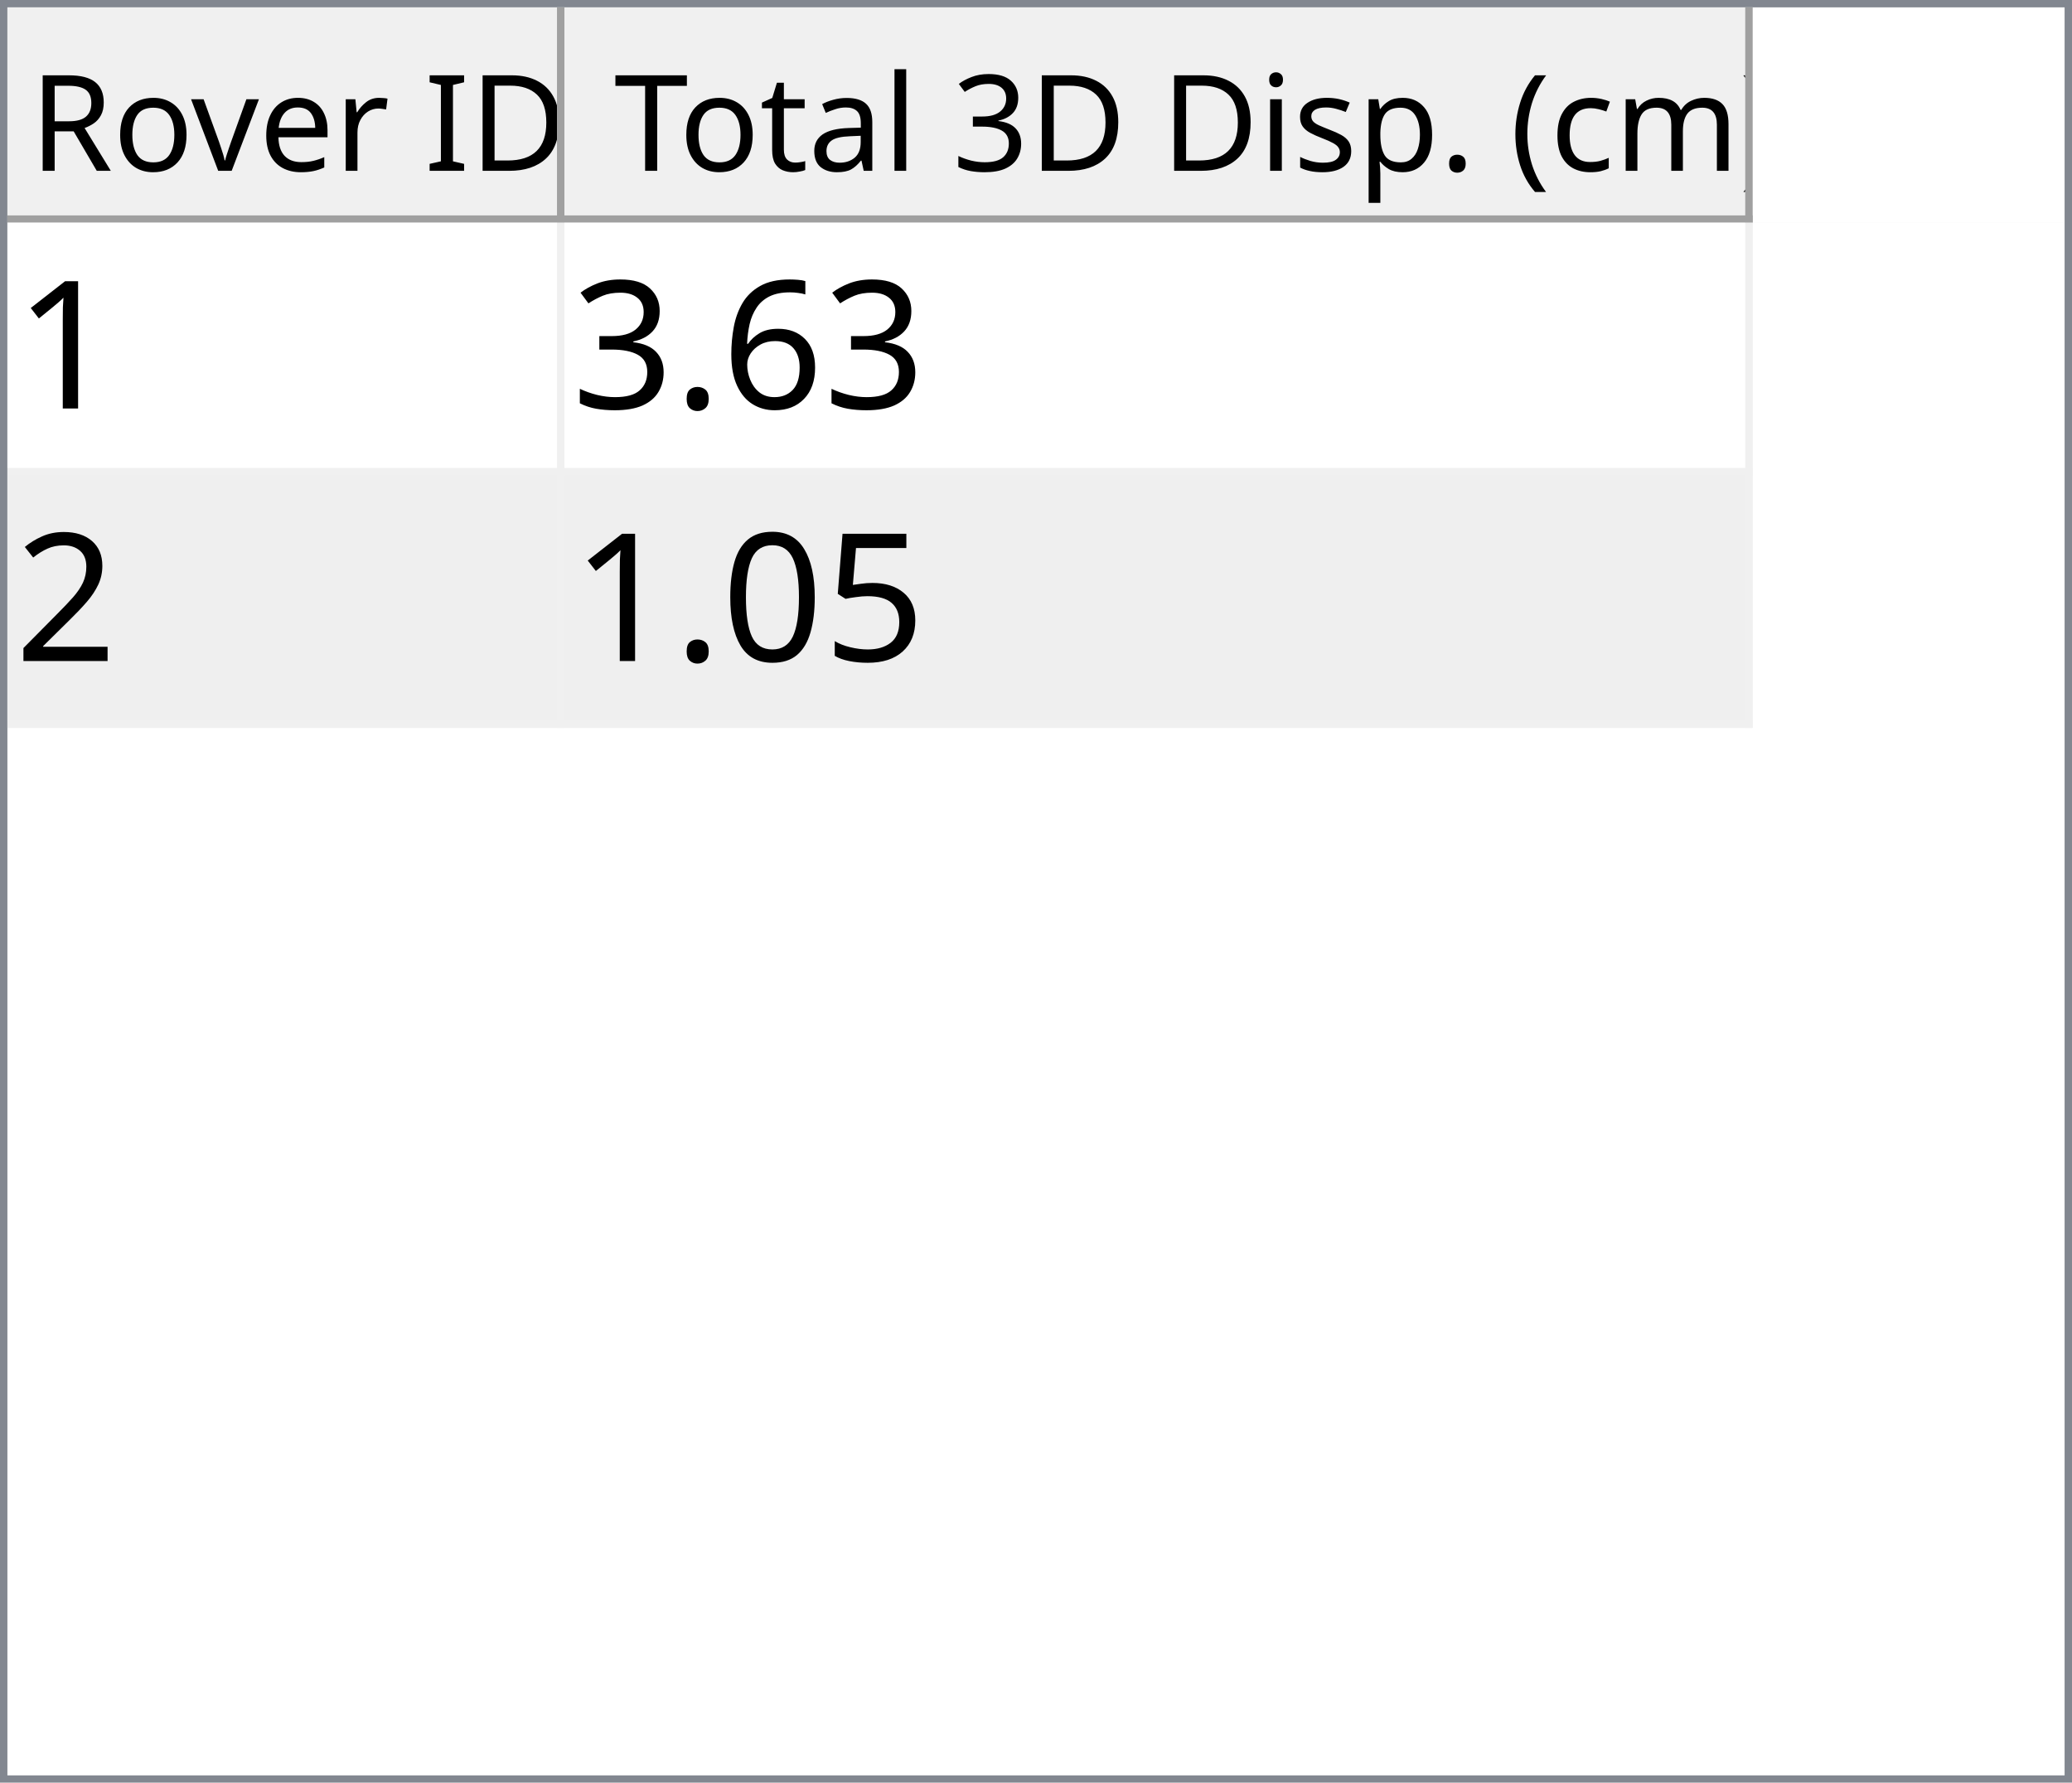
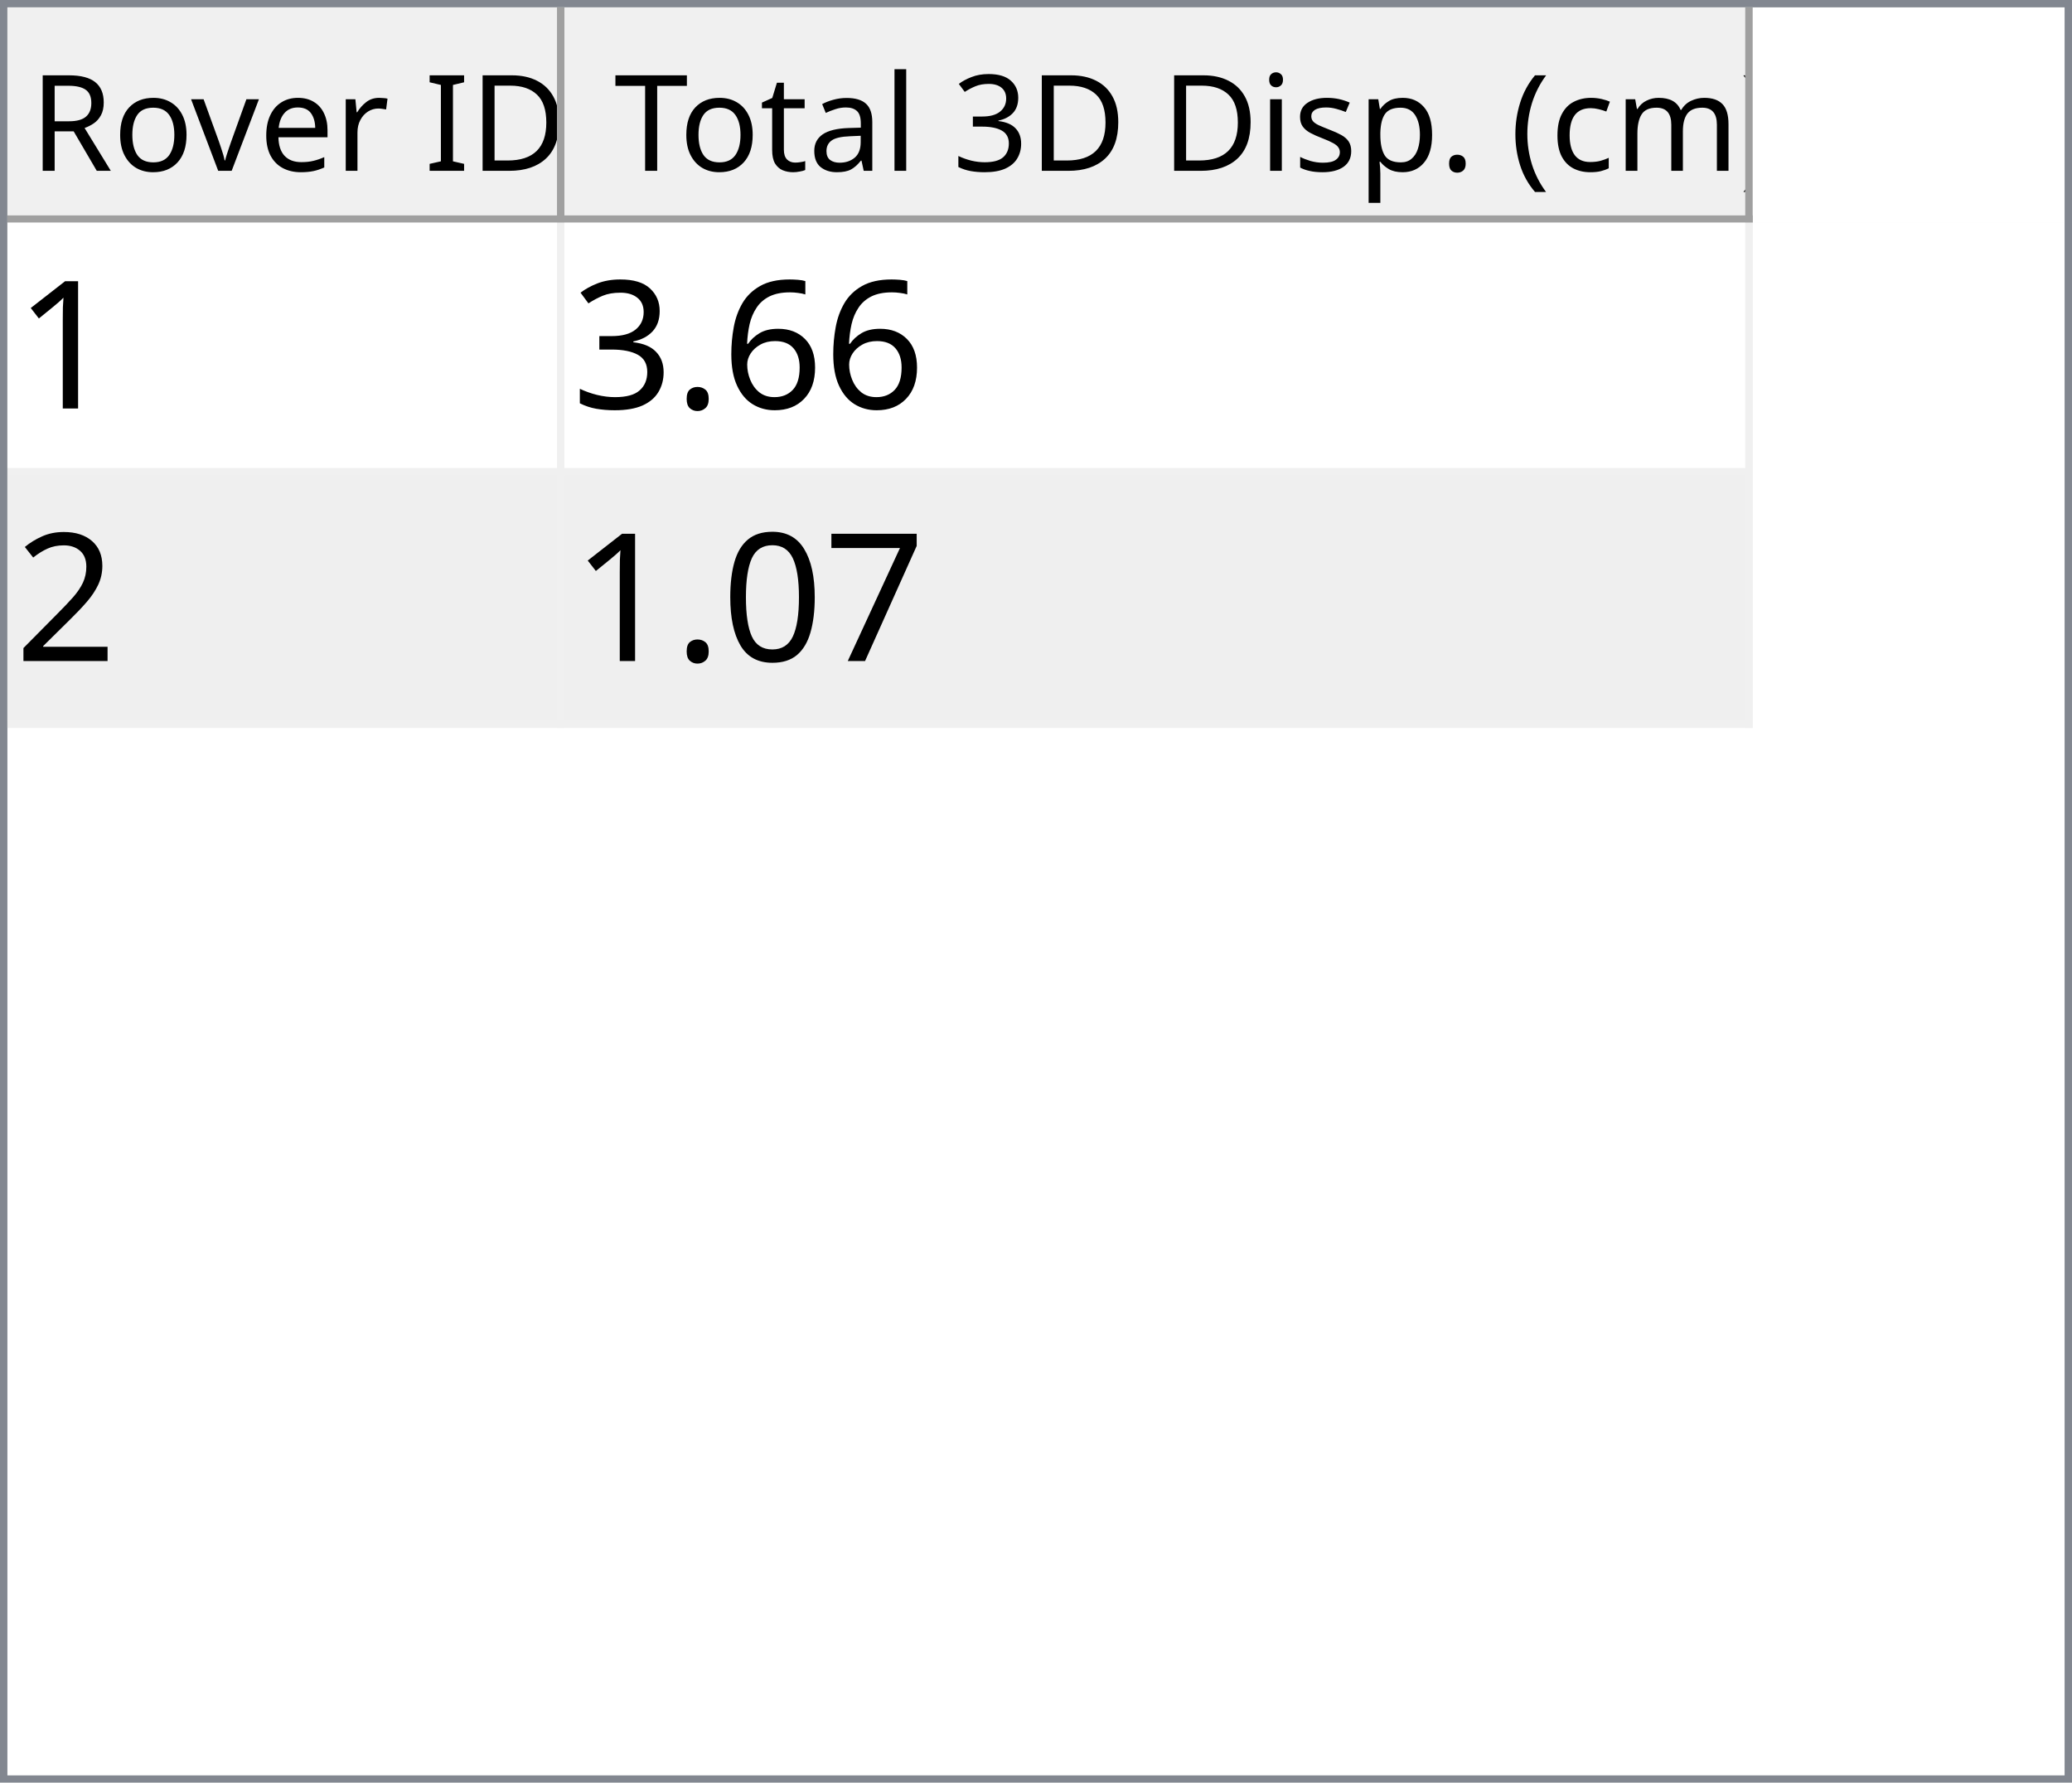
<svg xmlns="http://www.w3.org/2000/svg" style="fill-opacity:1; color-rendering:auto; color-interpolation:auto; text-rendering:auto; stroke:black; stroke-linecap:square; stroke-miterlimit:10; shape-rendering:auto; stroke-opacity:1; fill:black; stroke-dasharray:none; font-weight:normal; stroke-width:1; font-family:'Dialog'; font-style:normal; stroke-linejoin:miter; font-size:12px; stroke-dashoffset:0; image-rendering:auto;" width="279" height="240">
  <defs id="genericDefs" />
  <g>
    <defs id="defs1">
      <clipPath clipPathUnits="userSpaceOnUse" id="clipPath1">
        <path d="M0 0 L279 0 L279 240 L0 240 L0 0 Z" />
      </clipPath>
      <clipPath clipPathUnits="userSpaceOnUse" id="clipPath2">
        <path d="M0 0 L0 240 L279 240 L279 0 Z" />
      </clipPath>
      <clipPath clipPathUnits="userSpaceOnUse" id="clipPath3">
        <path d="M0 0 L0 29 L277 29 L277 0 Z" />
      </clipPath>
      <clipPath clipPathUnits="userSpaceOnUse" id="clipPath4">
        <path d="M0 0 L0 29 L75 29 L75 0 Z" />
      </clipPath>
      <clipPath clipPathUnits="userSpaceOnUse" id="clipPath5">
        <path d="M1 1 L1 28 L74 28 L74 1 Z" />
      </clipPath>
      <clipPath clipPathUnits="userSpaceOnUse" id="clipPath6">
        <path d="M0 0 L0 27 L73 27 L73 0 Z" />
      </clipPath>
      <clipPath clipPathUnits="userSpaceOnUse" id="clipPath7">
        <path d="M-0.5 -0.5 L-0.5 28.5 L74.5 28.5 L74.5 -0.5 Z" />
      </clipPath>
      <clipPath clipPathUnits="userSpaceOnUse" id="clipPath8">
        <path d="M0 0 L0 29 L160 29 L160 0 Z" />
      </clipPath>
      <clipPath clipPathUnits="userSpaceOnUse" id="clipPath9">
        <path d="M1 1 L1 28 L159 28 L159 1 Z" />
      </clipPath>
      <clipPath clipPathUnits="userSpaceOnUse" id="clipPath10">
        <path d="M0 0 L0 27 L158 27 L158 0 Z" />
      </clipPath>
      <clipPath clipPathUnits="userSpaceOnUse" id="clipPath11">
        <path d="M-0.5 -0.5 L-0.5 28.5 L159.5 28.5 L159.5 -0.5 Z" />
      </clipPath>
      <clipPath clipPathUnits="userSpaceOnUse" id="clipPath12">
        <path d="M0 0 L0 209 L277 209 L277 0 Z" />
      </clipPath>
      <clipPath clipPathUnits="userSpaceOnUse" id="clipPath13">
        <path d="M0 0 L0 68 L235 68 L235 0 Z" />
      </clipPath>
      <clipPath clipPathUnits="userSpaceOnUse" id="clipPath14">
        <path d="M-0.5 -0.5 L-0.5 67.5 L234.5 67.5 L234.5 -0.5 Z" />
      </clipPath>
      <clipPath clipPathUnits="userSpaceOnUse" id="clipPath15">
        <path d="M0 0 L0 33 L74 33 L74 0 Z" />
      </clipPath>
      <clipPath clipPathUnits="userSpaceOnUse" id="clipPath16">
        <path d="M0 0 L0 33 L159 33 L159 0 Z" />
      </clipPath>
      <font horiz-adv-x="64.551" id="font1">
        <font-face ascent="107.91" descent="25.098" units-per-em="100" style="font-style:normal; font-family:Segoe UI; font-weight:normal;" />
        <missing-glyph horiz-adv-x="64.551" d="M8.109 0 L8.109 68.266 L56.453 68.266 L56.453 0 L8.109 0 ZM15.328 7.234 L49.219 7.234 L49.219 61.031 L15.328 61.031 L15.328 7.234 Z" />
        <glyph unicode="D" horiz-adv-x="70.117" d="M9.188 0 L9.188 70.016 L28.516 70.016 Q65.531 70.016 65.531 35.891 Q65.531 19.672 55.25 9.836 Q44.969 0 27.734 0 L9.188 0 ZM17.391 62.594 L17.391 7.422 L27.828 7.422 Q41.609 7.422 49.273 14.797 Q56.938 22.172 56.938 35.688 Q56.938 62.594 28.328 62.594 L17.391 62.594 Z" />
        <glyph unicode="I" horiz-adv-x="26.611" d="M17.391 0 L9.188 0 L9.188 70.016 L17.391 70.016 L17.391 0 Z" />
        <glyph unicode=" " horiz-adv-x="27.393" d="" />
        <glyph unicode="r" horiz-adv-x="34.766" d="M34.188 41.891 Q32.078 43.5 28.125 43.5 Q23 43.5 19.555 38.672 Q16.109 33.844 16.109 25.484 L16.109 0 L8.109 0 L8.109 50 L16.109 50 L16.109 39.703 L16.312 39.703 Q18.016 44.969 21.531 47.922 Q25.047 50.875 29.391 50.875 Q32.516 50.875 34.188 50.203 L34.188 41.891 Z" />
        <glyph unicode="e" horiz-adv-x="52.295" d="M48.297 23 L12.984 23 Q13.188 14.656 17.484 10.109 Q21.781 5.562 29.297 5.562 Q37.75 5.562 44.828 11.141 L44.828 3.609 Q38.234 -1.172 27.391 -1.172 Q16.797 -1.172 10.742 5.641 Q4.688 12.453 4.688 24.812 Q4.688 36.469 11.305 43.82 Q17.922 51.172 27.734 51.172 Q37.547 51.172 42.922 44.828 Q48.297 38.484 48.297 27.203 L48.297 23 ZM40.094 29.781 Q40.047 36.719 36.75 40.578 Q33.453 44.438 27.594 44.438 Q21.922 44.438 17.969 40.383 Q14.016 36.328 13.094 29.781 L40.094 29.781 Z" />
        <glyph unicode="v" horiz-adv-x="47.9" d="M47.406 50 L27.484 0 L19.625 0 L0.688 50 L9.469 50 L22.172 13.672 Q23.578 9.672 23.922 6.688 L24.125 6.688 Q24.609 10.453 25.688 13.484 L38.969 50 L47.406 50 Z" />
        <glyph unicode="o" horiz-adv-x="58.594" d="M29 -1.172 Q17.922 -1.172 11.305 5.836 Q4.688 12.844 4.688 24.422 Q4.688 37.016 11.57 44.094 Q18.453 51.172 30.172 51.172 Q41.359 51.172 47.633 44.289 Q53.906 37.406 53.906 25.203 Q53.906 13.234 47.141 6.031 Q40.375 -1.172 29 -1.172 ZM29.594 44.438 Q21.875 44.438 17.383 39.188 Q12.891 33.938 12.891 24.703 Q12.891 15.828 17.43 10.695 Q21.969 5.562 29.594 5.562 Q37.359 5.562 41.531 10.594 Q45.703 15.625 45.703 24.906 Q45.703 34.281 41.531 39.359 Q37.359 44.438 29.594 44.438 Z" />
        <glyph unicode="R" horiz-adv-x="59.814" d="M59.375 0 L49.609 0 L37.891 19.625 Q36.281 22.359 34.766 24.289 Q33.25 26.219 31.664 27.438 Q30.078 28.656 28.25 29.219 Q26.422 29.781 24.125 29.781 L17.391 29.781 L17.391 0 L9.188 0 L9.188 70.016 L30.078 70.016 Q34.672 70.016 38.555 68.867 Q42.438 67.719 45.289 65.375 Q48.141 63.031 49.758 59.547 Q51.375 56.062 51.375 51.375 Q51.375 47.703 50.273 44.656 Q49.172 41.609 47.148 39.211 Q45.125 36.812 42.266 35.133 Q39.406 33.453 35.844 32.516 L35.844 32.328 Q37.594 31.547 38.891 30.547 Q40.188 29.547 41.359 28.18 Q42.531 26.812 43.68 25.078 Q44.828 23.344 46.234 21.047 L59.375 0 ZM17.391 62.594 L17.391 37.203 L28.516 37.203 Q31.594 37.203 34.203 38.133 Q36.812 39.062 38.719 40.797 Q40.625 42.531 41.703 45.047 Q42.781 47.562 42.781 50.688 Q42.781 56.297 39.141 59.445 Q35.5 62.594 28.609 62.594 L17.391 62.594 Z" />
        <glyph unicode=")" horiz-adv-x="30.176" d="M8.297 -15.922 L1.172 -15.922 Q16.406 2.344 16.406 26.812 Q16.406 51.469 1.078 70.016 L8.297 70.016 Q23.531 52.156 23.531 26.703 Q23.531 1.375 8.297 -15.922 Z" />
        <glyph unicode="m" horiz-adv-x="86.133" d="M79.109 0 L71.094 0 L71.094 28.719 Q71.094 37.016 68.531 40.727 Q65.969 44.438 59.906 44.438 Q54.781 44.438 51.195 39.75 Q47.609 35.062 47.609 28.516 L47.609 0 L39.594 0 L39.594 29.688 Q39.594 44.438 28.219 44.438 Q22.953 44.438 19.531 40.016 Q16.109 35.594 16.109 28.516 L16.109 0 L8.109 0 L8.109 50 L16.109 50 L16.109 42.094 L16.312 42.094 Q21.625 51.172 31.844 51.172 Q36.969 51.172 40.773 48.312 Q44.578 45.453 46 40.828 Q51.562 51.172 62.594 51.172 Q79.109 51.172 79.109 30.812 L79.109 0 Z" />
        <glyph unicode="c" horiz-adv-x="46.191" d="M42.188 2.297 Q36.422 -1.172 28.516 -1.172 Q17.828 -1.172 11.258 5.789 Q4.688 12.75 4.688 23.828 Q4.688 36.188 11.766 43.68 Q18.844 51.172 30.672 51.172 Q37.25 51.172 42.281 48.734 L42.281 40.531 Q36.719 44.438 30.375 44.438 Q22.703 44.438 17.797 38.945 Q12.891 33.453 12.891 24.516 Q12.891 15.719 17.508 10.641 Q22.125 5.562 29.891 5.562 Q36.422 5.562 42.188 9.906 L42.188 2.297 Z" />
        <glyph unicode="(" horiz-adv-x="30.176" d="M29.109 -15.922 L21.969 -15.922 Q6.844 1.375 6.844 26.703 Q6.844 52.156 21.969 70.016 L29.203 70.016 Q13.875 51.469 13.875 26.812 Q13.875 2.344 29.109 -15.922 Z" />
        <glyph unicode="." horiz-adv-x="21.68" d="M10.891 -1.078 Q8.641 -1.078 7.055 0.539 Q5.469 2.156 5.469 4.391 Q5.469 6.641 7.055 8.273 Q8.641 9.906 10.891 9.906 Q13.188 9.906 14.797 8.273 Q16.406 6.641 16.406 4.391 Q16.406 2.156 14.797 0.539 Q13.188 -1.078 10.891 -1.078 Z" />
        <glyph unicode="p" horiz-adv-x="58.789" d="M16.312 7.234 L16.109 7.234 L16.109 -23 L8.109 -23 L8.109 50 L16.109 50 L16.109 41.219 L16.312 41.219 Q22.219 51.172 33.594 51.172 Q43.266 51.172 48.688 44.461 Q54.109 37.75 54.109 26.469 Q54.109 13.922 48 6.375 Q41.891 -1.172 31.297 -1.172 Q21.578 -1.172 16.312 7.234 ZM16.109 27.391 L16.109 20.406 Q16.109 14.203 20.141 9.883 Q24.172 5.562 30.375 5.562 Q37.641 5.562 41.773 11.133 Q45.906 16.703 45.906 26.609 Q45.906 34.969 42.047 39.703 Q38.188 44.438 31.594 44.438 Q24.609 44.438 20.359 39.578 Q16.109 34.719 16.109 27.391 Z" />
        <glyph unicode="s" horiz-adv-x="42.432" d="M5.078 1.812 L5.078 10.406 Q11.625 5.562 19.484 5.562 Q30.031 5.562 30.031 12.594 Q30.031 14.594 29.125 15.992 Q28.219 17.391 26.68 18.461 Q25.141 19.531 23.07 20.383 Q21 21.234 18.609 22.172 Q15.281 23.484 12.766 24.828 Q10.25 26.172 8.57 27.859 Q6.891 29.547 6.031 31.695 Q5.172 33.844 5.172 36.719 Q5.172 40.234 6.789 42.945 Q8.406 45.656 11.086 47.484 Q13.766 49.312 17.211 50.242 Q20.656 51.172 24.312 51.172 Q30.812 51.172 35.938 48.922 L35.938 40.828 Q30.422 44.438 23.25 44.438 Q21 44.438 19.195 43.922 Q17.391 43.406 16.094 42.477 Q14.797 41.547 14.086 40.258 Q13.375 38.969 13.375 37.406 Q13.375 35.453 14.086 34.133 Q14.797 32.812 16.164 31.789 Q17.531 30.766 19.484 29.938 Q21.438 29.109 23.922 28.125 Q27.25 26.859 29.883 25.516 Q32.516 24.172 34.375 22.484 Q36.234 20.797 37.234 18.602 Q38.234 16.406 38.234 13.375 Q38.234 9.672 36.602 6.938 Q34.969 4.203 32.234 2.398 Q29.5 0.594 25.93 -0.289 Q22.359 -1.172 18.453 -1.172 Q10.75 -1.172 5.078 1.812 Z" />
        <glyph unicode="i" horiz-adv-x="24.219" d="M12.203 62.703 Q10.062 62.703 8.547 64.164 Q7.031 65.625 7.031 67.875 Q7.031 70.125 8.547 71.609 Q10.062 73.094 12.203 73.094 Q14.406 73.094 15.945 71.609 Q17.484 70.125 17.484 67.875 Q17.484 65.719 15.945 64.211 Q14.406 62.703 12.203 62.703 ZM16.109 0 L8.109 0 L8.109 50 L16.109 50 L16.109 0 Z" />
        <glyph unicode="3" horiz-adv-x="53.906" d="M46.531 19.828 Q46.531 15.094 44.75 11.211 Q42.969 7.328 39.719 4.57 Q36.469 1.812 31.93 0.297 Q27.391 -1.219 21.922 -1.219 Q11.922 -1.219 6 2.594 L6 11.188 Q13.094 5.609 22.219 5.609 Q25.875 5.609 28.828 6.539 Q31.781 7.469 33.906 9.227 Q36.031 10.984 37.18 13.477 Q38.328 15.969 38.328 19.094 Q38.328 32.812 18.797 32.812 L12.984 32.812 L12.984 39.594 L18.5 39.594 Q35.797 39.594 35.797 52.484 Q35.797 64.406 22.609 64.406 Q15.188 64.406 8.688 59.422 L8.688 67.188 Q15.375 71.188 24.609 71.188 Q29 71.188 32.57 69.969 Q36.141 68.75 38.68 66.555 Q41.219 64.359 42.609 61.281 Q44 58.203 44 54.5 Q44 40.672 30.031 36.719 L30.031 36.531 Q33.594 36.141 36.625 34.797 Q39.656 33.453 41.852 31.305 Q44.047 29.156 45.289 26.25 Q46.531 23.344 46.531 19.828 Z" />
        <glyph unicode="l" horiz-adv-x="24.219" d="M16.109 0 L8.109 0 L8.109 74.031 L16.109 74.031 L16.109 0 Z" />
        <glyph unicode="a" horiz-adv-x="50.879" d="M43.891 0 L35.891 0 L35.891 7.812 L35.688 7.812 Q30.469 -1.172 20.312 -1.172 Q12.844 -1.172 8.617 2.781 Q4.391 6.734 4.391 13.281 Q4.391 27.297 20.906 29.594 L35.891 31.688 Q35.891 44.438 25.594 44.438 Q16.547 44.438 9.281 38.281 L9.281 46.484 Q16.656 51.172 26.266 51.172 Q43.891 51.172 43.891 32.516 L43.891 0 ZM35.891 25.297 L23.828 23.641 Q18.266 22.859 15.43 20.875 Q12.594 18.891 12.594 13.875 Q12.594 10.203 15.211 7.883 Q17.828 5.562 22.172 5.562 Q28.125 5.562 32.008 9.742 Q35.891 13.922 35.891 20.312 L35.891 25.297 Z" />
        <glyph unicode="t" horiz-adv-x="33.887" d="M31.297 0.484 Q28.469 -1.078 23.828 -1.078 Q10.688 -1.078 10.688 13.578 L10.688 43.172 L2.094 43.172 L2.094 50 L10.688 50 L10.688 62.203 L18.703 64.797 L18.703 50 L31.297 50 L31.297 43.172 L18.703 43.172 L18.703 14.984 Q18.703 9.969 20.414 7.82 Q22.125 5.672 26.078 5.672 Q29.109 5.672 31.297 7.328 L31.297 0.484 Z" />
        <glyph unicode="T" horiz-adv-x="52.393" d="M50.594 62.594 L30.375 62.594 L30.375 0 L22.172 0 L22.172 62.594 L2 62.594 L2 70.016 L50.594 70.016 L50.594 62.594 Z" />
      </font>
      <font horiz-adv-x="75.0" id="font2">
        <font-face ascent="100.537" descent="21.973" units-per-em="100" style="font-style:normal; font-family:sans-serif; font-weight:normal;" />
        <missing-glyph horiz-adv-x="75.0" d="M12.5 0 L12.5 62.5 L62.5 62.5 L62.5 0 L12.5 0 ZM14.062 1.562 L60.938 1.562 L60.938 60.938 L14.062 60.938 L14.062 1.562 Z" />
        <glyph unicode="1" horiz-adv-x="55.615" d="M37.25 0 L28.469 0 L28.469 56 Q25.297 52.984 20.141 49.953 Q14.984 46.922 10.891 45.406 L10.891 53.906 Q18.266 57.375 23.781 62.305 Q29.297 67.234 31.594 71.875 L37.25 71.875 L37.25 0 Z" />
        <glyph unicode="6" horiz-adv-x="55.615" d="M49.75 54.047 L41.016 53.375 Q39.844 58.547 37.703 60.891 Q34.125 64.656 28.906 64.656 Q24.703 64.656 21.531 62.312 Q17.391 59.281 14.992 53.469 Q12.594 47.656 12.5 36.922 Q15.672 41.75 20.266 44.094 Q24.859 46.438 29.891 46.438 Q38.672 46.438 44.852 39.969 Q51.031 33.5 51.031 23.25 Q51.031 16.5 48.125 10.719 Q45.219 4.938 40.141 1.859 Q35.062 -1.219 28.609 -1.219 Q17.625 -1.219 10.695 6.859 Q3.766 14.938 3.766 33.5 Q3.766 54.25 11.422 63.672 Q18.109 71.875 29.438 71.875 Q37.891 71.875 43.289 67.141 Q48.688 62.406 49.75 54.047 ZM13.875 23.188 Q13.875 18.656 15.797 14.508 Q17.719 10.359 21.188 8.18 Q24.656 6 28.469 6 Q34.031 6 38.039 10.492 Q42.047 14.984 42.047 22.703 Q42.047 30.125 38.086 34.398 Q34.125 38.672 28.125 38.672 Q22.172 38.672 18.023 34.398 Q13.875 30.125 13.875 23.188 Z" />
        <glyph unicode="." horiz-adv-x="27.783" d="M9.078 0 L9.078 10.016 L19.094 10.016 L19.094 0 L9.078 0 Z" />
        <glyph unicode="3" horiz-adv-x="55.615" d="M4.203 18.891 L12.984 20.062 Q14.5 12.594 18.141 9.297 Q21.781 6 27 6 Q33.203 6 37.477 10.297 Q41.75 14.594 41.75 20.953 Q41.75 27 37.797 30.93 Q33.844 34.859 27.734 34.859 Q25.25 34.859 21.531 33.891 L22.516 41.609 Q23.391 41.5 23.922 41.5 Q29.547 41.5 34.039 44.43 Q38.531 47.359 38.531 53.469 Q38.531 58.297 35.258 61.477 Q31.984 64.656 26.812 64.656 Q21.688 64.656 18.266 61.43 Q14.844 58.203 13.875 51.766 L5.078 53.328 Q6.688 62.156 12.398 67.016 Q18.109 71.875 26.609 71.875 Q32.469 71.875 37.398 69.359 Q42.328 66.844 44.945 62.5 Q47.562 58.156 47.562 53.266 Q47.562 48.641 45.07 44.828 Q42.578 41.016 37.703 38.766 Q44.047 37.312 47.562 32.695 Q51.078 28.078 51.078 21.141 Q51.078 11.766 44.242 5.25 Q37.406 -1.266 26.953 -1.266 Q17.531 -1.266 11.305 4.352 Q5.078 9.969 4.203 18.891 Z" />
        <glyph unicode="2" horiz-adv-x="55.615" d="M50.344 8.453 L50.344 0 L3.031 0 Q2.938 3.172 4.047 6.109 Q5.859 10.938 9.836 15.625 Q13.812 20.312 21.344 26.469 Q33.016 36.031 37.117 41.625 Q41.219 47.219 41.219 52.203 Q41.219 57.422 37.477 61.008 Q33.734 64.594 27.734 64.594 Q21.391 64.594 17.578 60.789 Q13.766 56.984 13.719 50.25 L4.688 51.172 Q5.609 61.281 11.664 66.578 Q17.719 71.875 27.938 71.875 Q38.234 71.875 44.242 66.164 Q50.25 60.453 50.25 52 Q50.25 47.703 48.492 43.555 Q46.734 39.406 42.656 34.812 Q38.578 30.219 29.109 22.219 Q21.188 15.578 18.945 13.211 Q16.703 10.844 15.234 8.453 L50.344 8.453 Z" />
-         <glyph unicode="5" horiz-adv-x="55.615" d="M4.156 18.75 L13.375 19.531 Q14.406 12.797 18.141 9.398 Q21.875 6 27.156 6 Q33.5 6 37.891 10.789 Q42.281 15.578 42.281 23.484 Q42.281 31 38.062 35.352 Q33.844 39.703 27 39.703 Q22.75 39.703 19.336 37.773 Q15.922 35.844 13.969 32.766 L5.719 33.844 L12.641 70.609 L48.25 70.609 L48.25 62.203 L19.672 62.203 L15.828 42.969 Q22.266 47.469 29.344 47.469 Q38.719 47.469 45.164 40.969 Q51.609 34.469 51.609 24.266 Q51.609 14.547 45.953 7.469 Q39.062 -1.219 27.156 -1.219 Q17.391 -1.219 11.211 4.25 Q5.031 9.719 4.156 18.75 Z" />
+         <glyph unicode="7" horiz-adv-x="55.615" d="M4.734 62.203 L4.734 70.656 L51.078 70.656 L51.078 63.812 Q44.234 56.547 37.523 44.484 Q30.812 32.422 27.156 19.672 Q24.516 10.688 23.781 0 L14.75 0 Q14.891 8.453 18.062 20.414 Q21.234 32.375 27.172 43.484 Q33.109 54.594 39.797 62.203 L4.734 62.203 Z" />
        <glyph unicode="0" horiz-adv-x="55.615" d="M4.156 35.297 Q4.156 48 6.766 55.742 Q9.375 63.484 14.523 67.68 Q19.672 71.875 27.484 71.875 Q33.25 71.875 37.594 69.555 Q41.938 67.234 44.773 62.867 Q47.609 58.5 49.219 52.227 Q50.828 45.953 50.828 35.297 Q50.828 22.703 48.242 14.969 Q45.656 7.234 40.508 3.008 Q35.359 -1.219 27.484 -1.219 Q17.141 -1.219 11.234 6.203 Q4.156 15.141 4.156 35.297 ZM13.188 35.297 Q13.188 17.672 17.312 11.836 Q21.438 6 27.484 6 Q33.547 6 37.672 11.859 Q41.797 17.719 41.797 35.297 Q41.797 52.984 37.672 58.789 Q33.547 64.594 27.391 64.594 Q21.344 64.594 17.719 59.469 Q13.188 52.938 13.188 35.297 Z" />
      </font>
    </defs>
    <g style="fill:white; stroke:white;">
      <rect x="0" y="0" width="279" style="clip-path:url(#clipPath1); stroke:none;" height="240" />
    </g>
    <g style="fill:white; text-rendering:optimizeSpeed; color-rendering:optimizeSpeed; image-rendering:optimizeSpeed; shape-rendering:crispEdges; stroke:white; color-interpolation:sRGB;">
      <rect x="0" width="279" height="240" y="0" style="stroke:none;" />
      <path style="stroke:none;" d="M0 240 L279 240 L279 0 L0 0 Z" />
    </g>
    <g style="fill:rgb(240,240,240); font-size:18px; font-family:'Segoe UI'; stroke:rgb(240,240,240);">
      <rect x="0" y="0" width="279" style="clip-path:url(#clipPath2); stroke:none;" height="240" />
    </g>
    <g style="fill:rgb(130,135,144); font-size:18px; font-family:'Segoe UI'; stroke:rgb(130,135,144);">
      <path d="M0 0 L279 0 L279 240 L0 240 L0 0 ZM1 1 L278 1 L278 239 L1 239 L1 1 Z" style="fill-rule:evenodd; clip-path:url(#clipPath2); stroke:none;" />
    </g>
    <g style="fill:white; font-size:18px; font-family:'Segoe UI'; stroke:white;" transform="translate(1,1)">
      <rect x="0" y="0" width="277" style="clip-path:url(#clipPath3); stroke:none;" height="29" />
    </g>
    <g style="fill:rgb(240,240,240); font-size:18px; font-family:'Segoe UI'; stroke:rgb(240,240,240);" transform="translate(1,1)">
      <rect x="0" y="0" width="75" style="clip-path:url(#clipPath4); stroke:none;" height="29" />
    </g>
    <g style="font-family:'Segoe UI'; font-size:18px;" transform="translate(2,2)">
      <text x="2" xml:space="preserve" y="21" style="clip-path:url(#clipPath6); stroke:none;">Rover ID</text>
    </g>
    <g transform="translate(1.5,1.5)" style="fill:rgb(160,160,160); font-size:18px; font-family:'Segoe UI'; stroke:rgb(160,160,160); stroke-linejoin:bevel;">
      <line x1="74" x2="74" y1="0" style="fill:none; clip-path:url(#clipPath7);" y2="28" />
    </g>
    <g transform="matrix(1,0,0,1,1,1) translate(0.5,0.5)" style="fill:rgb(160,160,160); font-size:18px; font-family:'Segoe UI'; stroke:rgb(160,160,160); stroke-linejoin:bevel;">
      <line x1="0" x2="74" y1="28" style="fill:none; clip-path:url(#clipPath7);" y2="28" />
    </g>
    <g style="fill:rgb(240,240,240); font-size:18px; font-family:'Segoe UI'; stroke:rgb(240,240,240);" transform="translate(76,1)">
      <rect x="0" y="0" width="160" style="clip-path:url(#clipPath8); stroke:none;" height="29" />
    </g>
    <g style="font-family:'Segoe UI'; font-size:18px;" transform="translate(77,2)">
      <text x="1" xml:space="preserve" y="21" style="clip-path:url(#clipPath10); stroke:none;"> Total 3D Disp. (cm)</text>
    </g>
    <g transform="translate(76.5,1.5)" style="fill:rgb(160,160,160); font-size:18px; font-family:'Segoe UI'; stroke:rgb(160,160,160); stroke-linejoin:bevel;">
      <line x1="159" x2="159" y1="0" style="fill:none; clip-path:url(#clipPath11);" y2="28" />
    </g>
    <g transform="matrix(1,0,0,1,76,1) translate(0.5,0.5)" style="fill:rgb(160,160,160); font-size:18px; font-family:'Segoe UI'; stroke:rgb(160,160,160); stroke-linejoin:bevel;">
      <line x1="0" x2="159" y1="28" style="fill:none; clip-path:url(#clipPath11);" y2="28" />
    </g>
    <g style="fill:white; font-size:18px; font-family:'Segoe UI'; stroke:white;" transform="translate(1,30)">
      <rect x="0" y="0" width="277" style="clip-path:url(#clipPath12); stroke:none;" height="209" />
    </g>
    <g style="fill:rgb(240,240,240); font-size:24px; font-family:sans-serif; stroke:rgb(240,240,240);" transform="translate(1,30)">
      <rect x="0" y="0" width="235" style="clip-path:url(#clipPath13); stroke:none;" height="68" />
      <line transform="translate(0.5,0.5)" x1="0" x2="234" y1="33" style="clip-path:url(#clipPath14); fill:none; stroke-linejoin:bevel;" y2="33" />
    </g>
    <g transform="matrix(1,0,0,1,1,30) translate(0.5,0.5)" style="fill:rgb(240,240,240); font-size:24px; font-family:sans-serif; stroke:rgb(240,240,240); stroke-linejoin:bevel;">
      <line x1="0" x2="234" y1="67" style="fill:none; clip-path:url(#clipPath14);" y2="67" />
    </g>
    <g transform="matrix(1,0,0,1,1,30) translate(0.5,0.5)" style="fill:rgb(240,240,240); font-size:24px; font-family:sans-serif; stroke:rgb(240,240,240); stroke-linejoin:bevel;">
      <line x1="74" x2="74" y1="0" style="fill:none; clip-path:url(#clipPath14);" y2="67" />
    </g>
    <g transform="matrix(1,0,0,1,1,30) translate(0.5,0.5)" style="fill:rgb(240,240,240); font-size:24px; font-family:sans-serif; stroke:rgb(240,240,240); stroke-linejoin:bevel;">
      <line x1="234" x2="234" y1="0" style="fill:none; clip-path:url(#clipPath14);" y2="67" />
    </g>
    <g style="fill:white; font-size:24px; font-family:sans-serif; stroke:white;" transform="matrix(1,0,0,1,1,30)">
      <rect x="0" y="0" width="74" style="clip-path:url(#clipPath15); stroke:none;" height="33" />
      <text x="1" y="25" style="fill:black; clip-path:url(#clipPath15); stroke:none;" xml:space="preserve">1</text>
    </g>
    <g style="fill:white; font-size:24px; font-family:sans-serif; stroke:white;" transform="matrix(1,0,0,1,1,30) translate(75,0)">
      <rect x="0" y="0" width="159" style="clip-path:url(#clipPath16); stroke:none;" height="33" />
-       <text x="1" y="25" style="fill:black; clip-path:url(#clipPath16); stroke:none;" xml:space="preserve">3.63</text>
+       <text x="1" y="25" style="fill:black; clip-path:url(#clipPath16); stroke:none;" xml:space="preserve">3.66</text>
    </g>
    <g style="fill:rgb(239,239,239); font-size:24px; font-family:sans-serif; stroke:rgb(239,239,239);" transform="matrix(1,0,0,1,1,30) translate(0,34)">
      <rect x="0" y="0" width="74" style="clip-path:url(#clipPath15); stroke:none;" height="33" />
      <text x="1" y="25" style="fill:black; clip-path:url(#clipPath15); stroke:none;" xml:space="preserve">2</text>
    </g>
    <g style="fill:rgb(239,239,239); font-size:24px; font-family:sans-serif; stroke:rgb(239,239,239);" transform="matrix(1,0,0,1,1,30) translate(75,34)">
      <rect x="0" y="0" width="159" style="clip-path:url(#clipPath16); stroke:none;" height="33" />
-       <text x="1" y="25" style="fill:black; clip-path:url(#clipPath16); stroke:none;" xml:space="preserve">1.05</text>
+       <text x="1" y="25" style="fill:black; clip-path:url(#clipPath16); stroke:none;" xml:space="preserve">1.07</text>
    </g>
  </g>
</svg>
